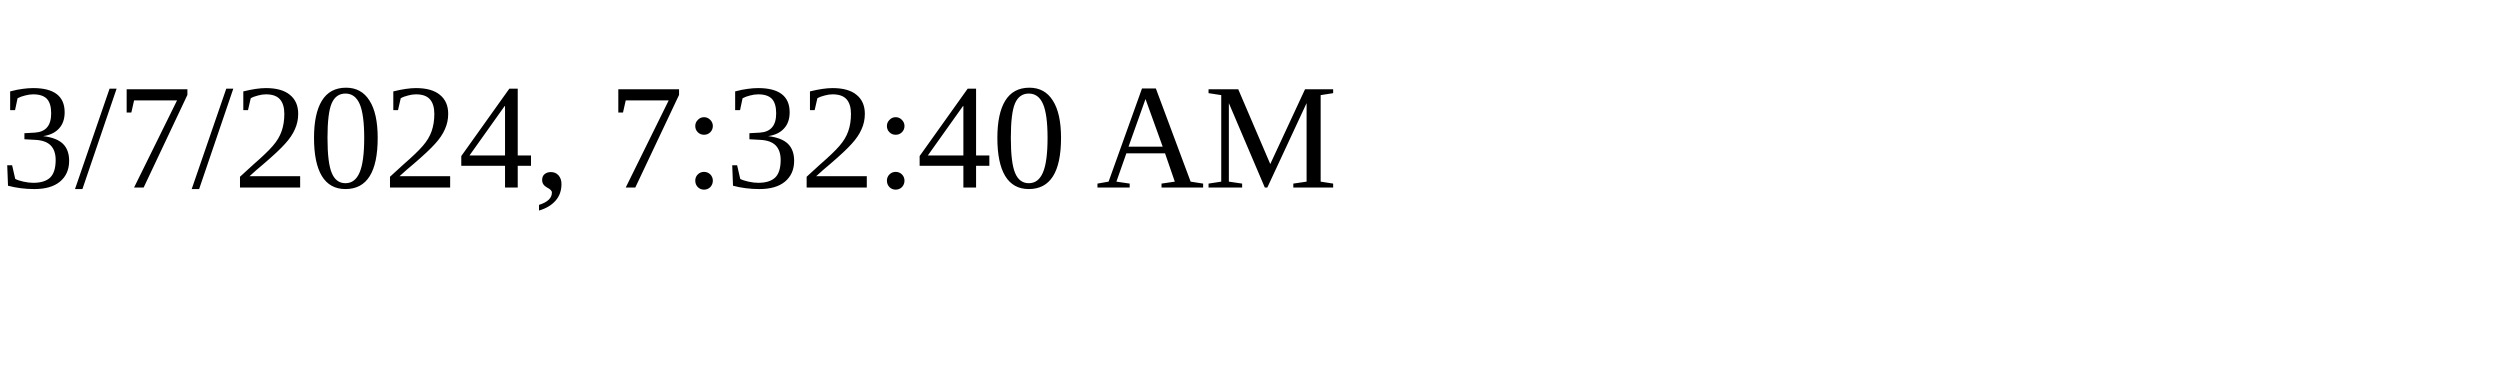
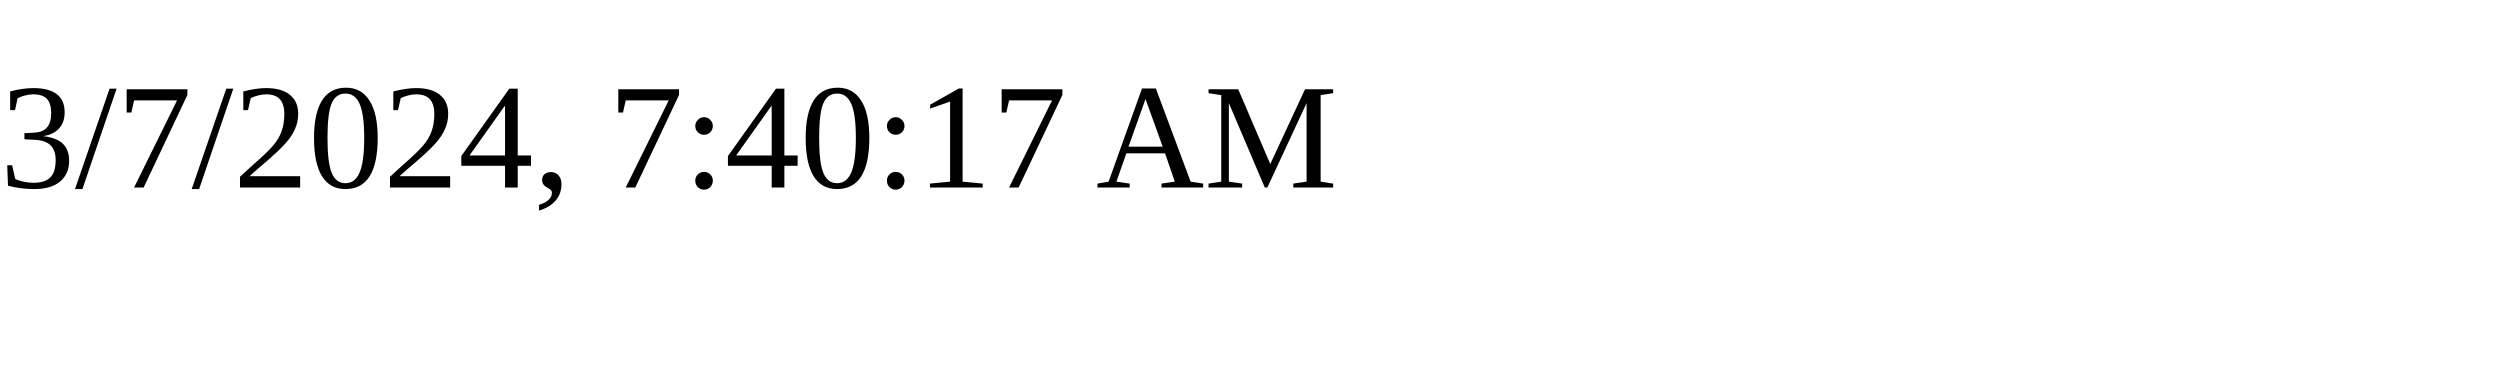
<svg xmlns="http://www.w3.org/2000/svg" height="30" width="200">
-   <text x="0" y="15">3/7/2024, 7:32:40 AM</text>
+   <text x="0" y="15">3/7/2024, 7:40:17 AM</text>
</svg>
